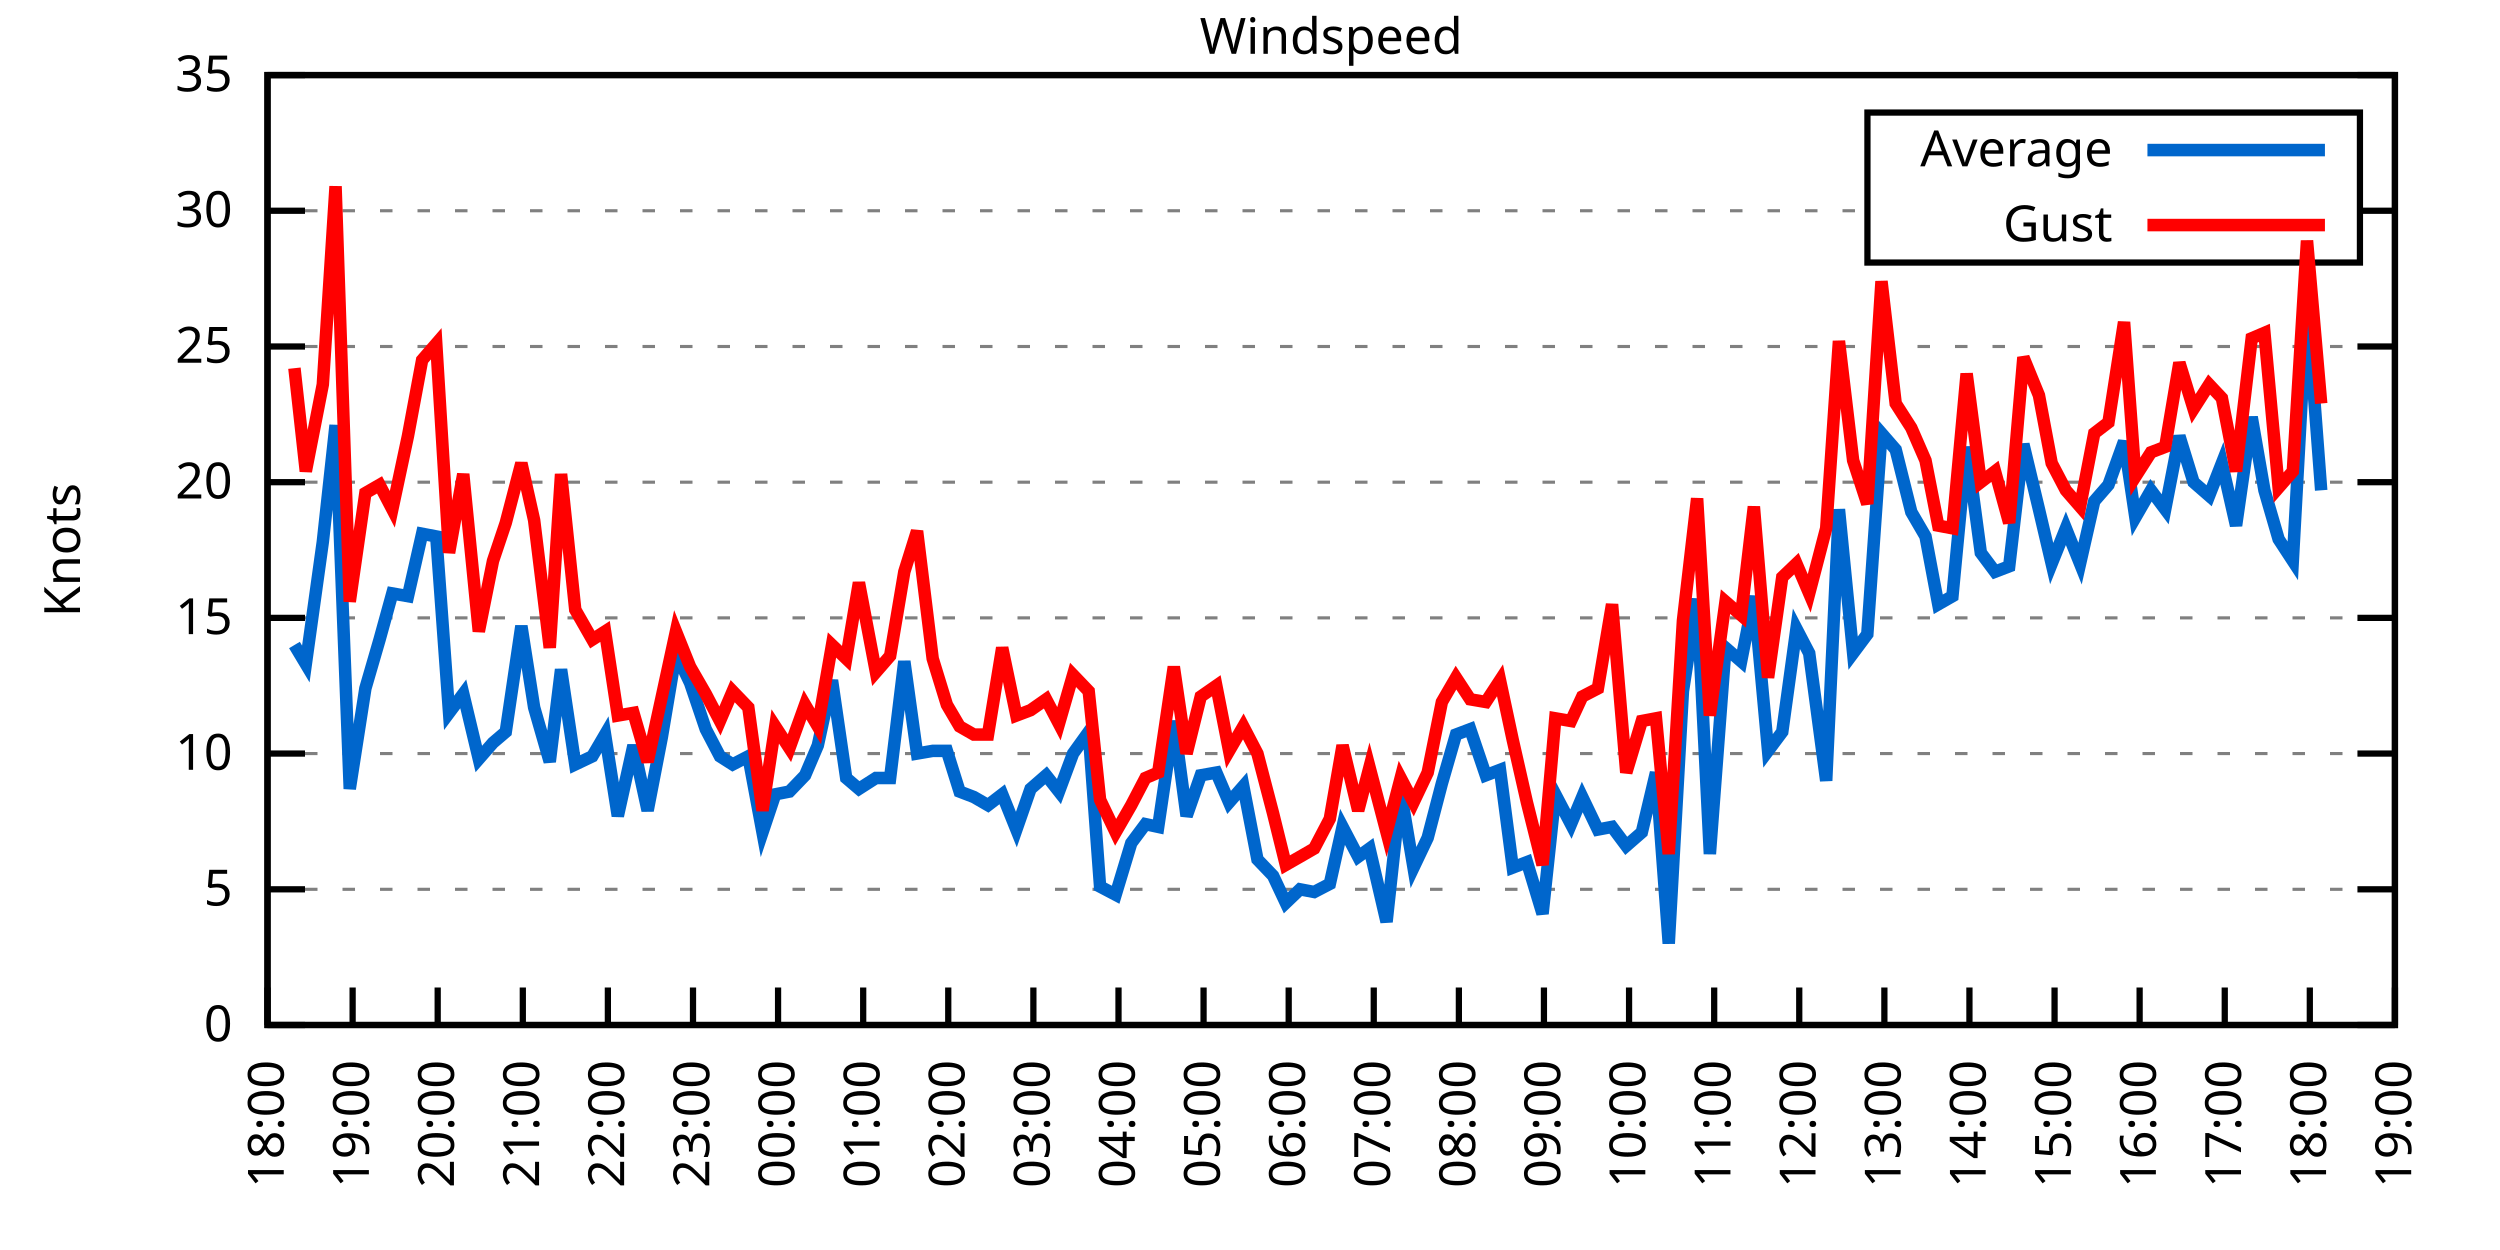
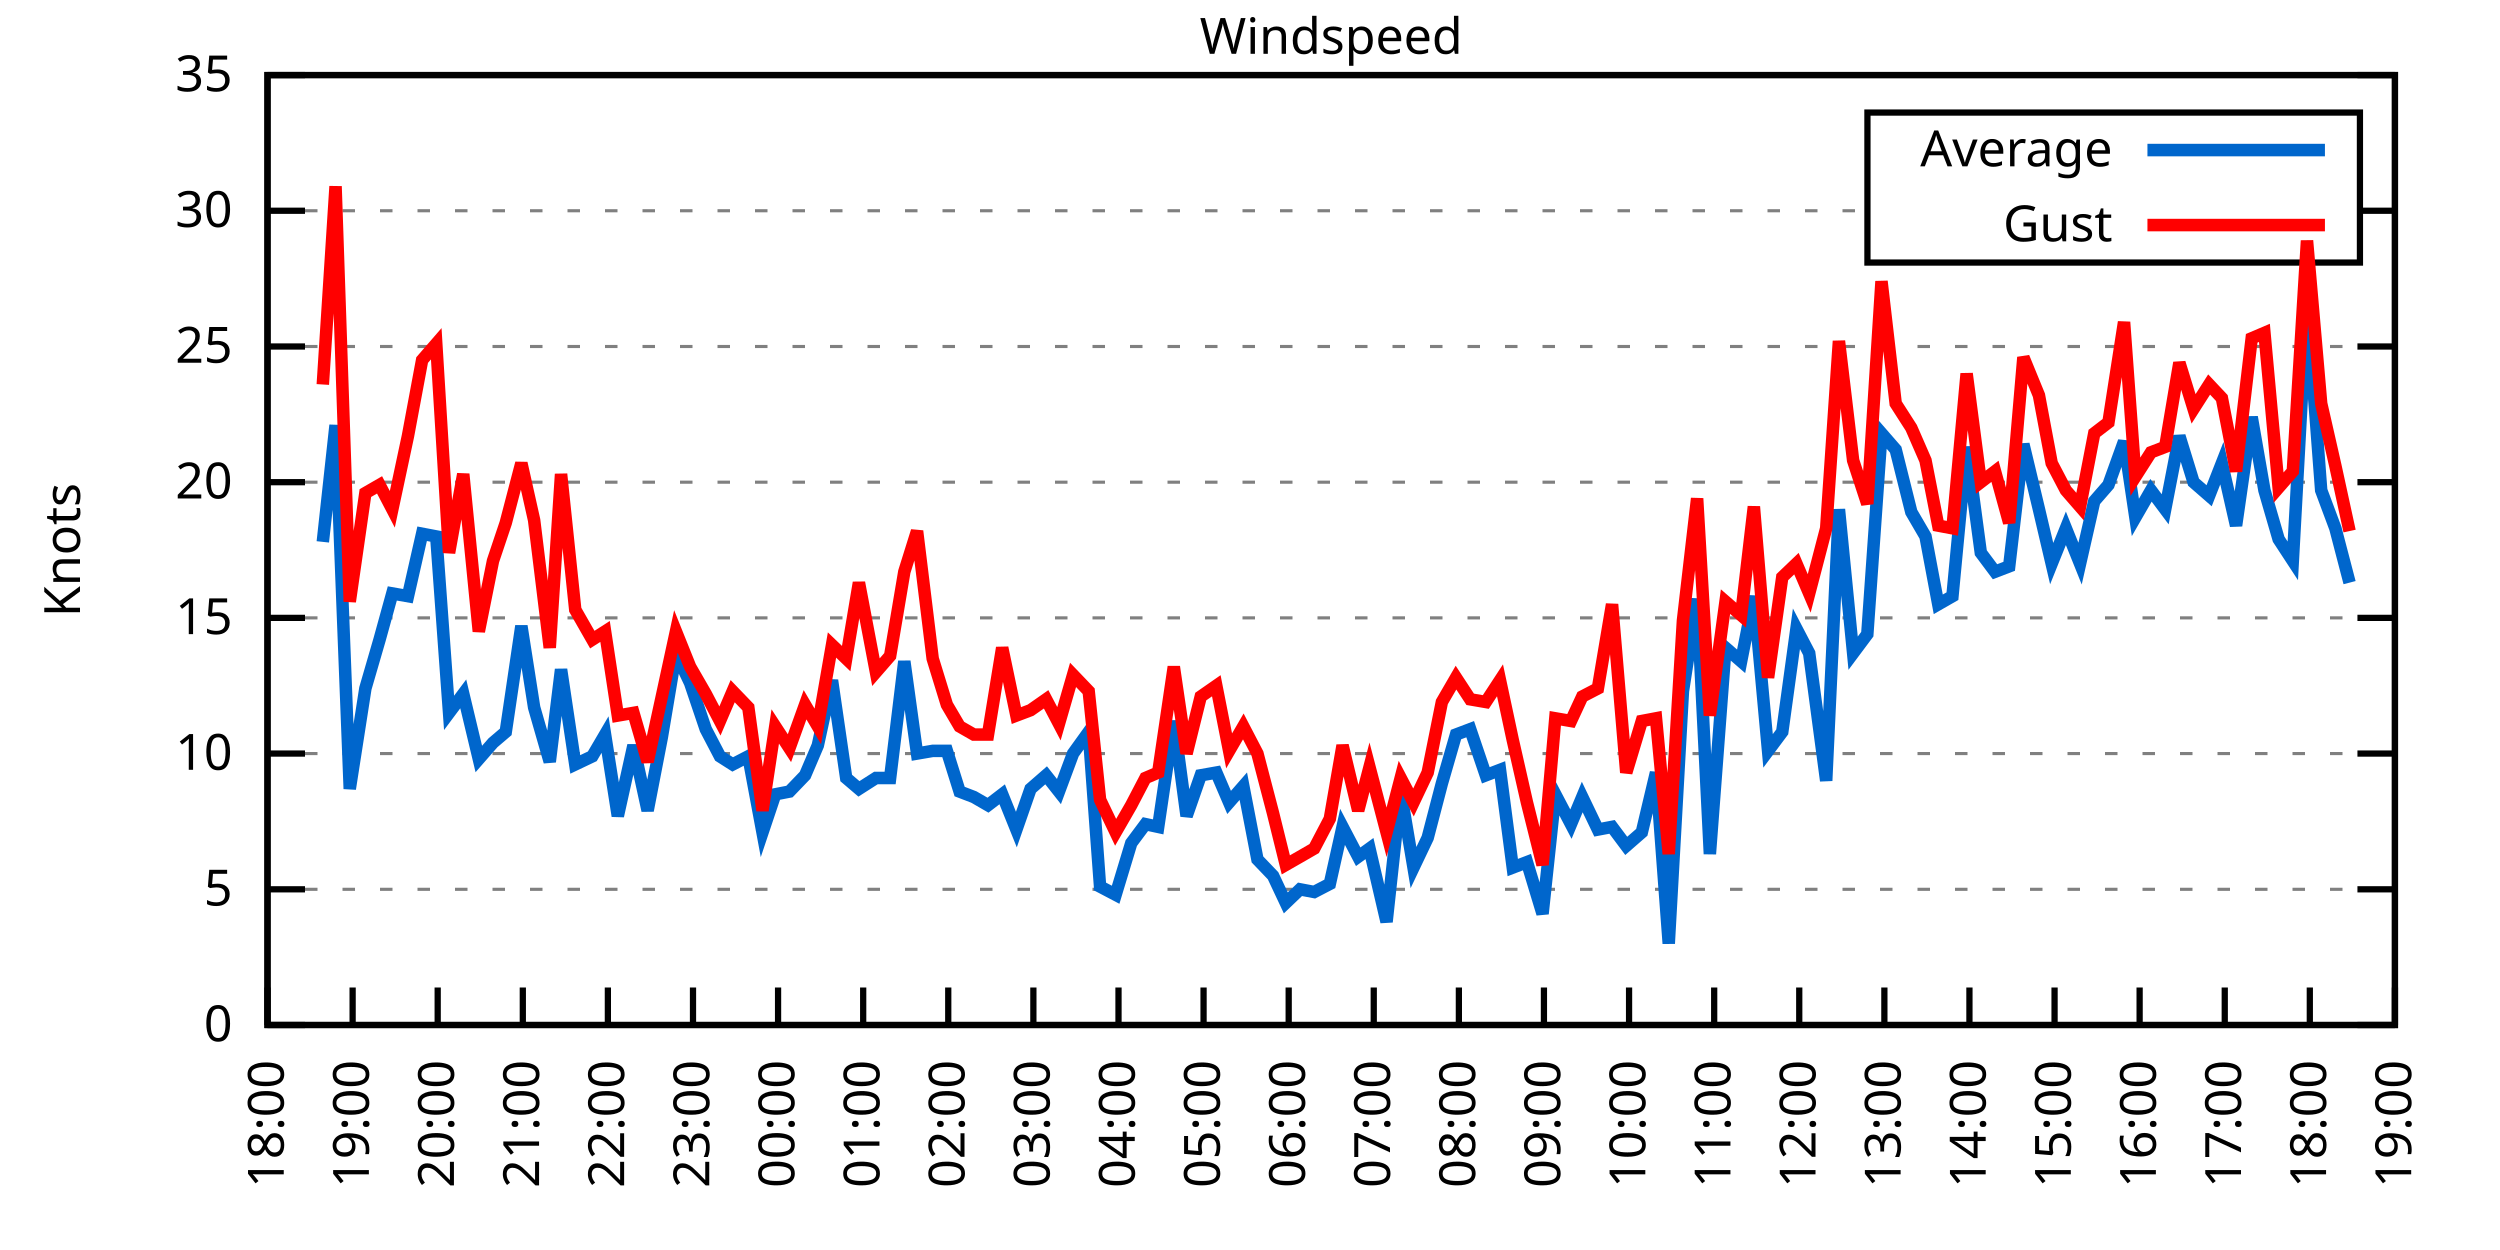
<svg xmlns="http://www.w3.org/2000/svg" xmlns:xlink="http://www.w3.org/1999/xlink" width="400" height="200" viewBox="0 0 400 200">
  <g id="gnuplot_canvas">
    <rect x="0" y="0" width="400" height="200" fill="none" />
    <defs>
      <circle id="gpDot" r="0.5" stroke-width="0.5" stroke="currentColor" />
      <path id="gpPt0" stroke-width="0.333" stroke="currentColor" d="M-1,0 h2 M0,-1 v2" />
      <path id="gpPt1" stroke-width="0.333" stroke="currentColor" d="M-1,-1 L1,1 M1,-1 L-1,1" />
      <path id="gpPt2" stroke-width="0.333" stroke="currentColor" d="M-1,0 L1,0 M0,-1 L0,1 M-1,-1 L1,1 M-1,1 L1,-1" />
      <rect id="gpPt3" stroke-width="0.333" stroke="currentColor" x="-1" y="-1" width="2" height="2" />
      <rect id="gpPt4" stroke-width="0.333" stroke="currentColor" fill="currentColor" x="-1" y="-1" width="2" height="2" />
      <circle id="gpPt5" stroke-width="0.333" stroke="currentColor" cx="0" cy="0" r="1" />
      <use xlink:href="#gpPt5" id="gpPt6" fill="currentColor" stroke="none" />
      <path id="gpPt7" stroke-width="0.333" stroke="currentColor" d="M0,-1.33 L-1.33,0.67 L1.33,0.67 z" />
      <use xlink:href="#gpPt7" id="gpPt8" fill="currentColor" stroke="none" />
      <use xlink:href="#gpPt7" id="gpPt9" stroke="currentColor" transform="rotate(180)" />
      <use xlink:href="#gpPt9" id="gpPt10" fill="currentColor" stroke="none" />
      <use xlink:href="#gpPt3" id="gpPt11" stroke="currentColor" transform="rotate(45)" />
      <use xlink:href="#gpPt11" id="gpPt12" fill="currentColor" stroke="none" />
      <path id="gpPt13" stroke-width="0.333" stroke="currentColor" d="M0,1.330 L1.265,0.411 L0.782,-1.067 L-0.782,-1.076 L-1.265,0.411 z" />
      <use xlink:href="#gpPt13" id="gpPt14" fill="currentColor" stroke="none" />
      <filter id="textbox" filterUnits="objectBoundingBox" x="0" y="0" height="1" width="1">
        <feFlood flood-color="white" flood-opacity="1" result="bgnd" />
        <feComposite in="SourceGraphic" in2="bgnd" operator="atop" />
      </filter>
      <filter id="greybox" filterUnits="objectBoundingBox" x="0" y="0" height="1" width="1">
        <feFlood flood-color="lightgrey" flood-opacity="1" result="grey" />
        <feComposite in="SourceGraphic" in2="grey" operator="atop" />
      </filter>
    </defs>
    <g fill="none" color="white" stroke="currentColor" stroke-width="1.00" stroke-linecap="butt" stroke-linejoin="miter">
</g>
    <g fill="none" color="black" stroke="currentColor" stroke-width="1.00" stroke-linecap="butt" stroke-linejoin="miter">
      <g stroke="none" shape-rendering="crispEdges">
        <polygon fill="rgb(255, 255, 255)" points="42.80,164.00 383.18,164.00 383.18,12.02 42.80,12.02 " />
      </g>
    </g>
    <g fill="none" color="black" stroke="currentColor" stroke-width="1.00" stroke-linecap="butt" stroke-linejoin="miter">
</g>
    <g fill="none" color="black" stroke="black" stroke-width="0.50" stroke-linecap="butt" stroke-linejoin="miter">
</g>
    <g fill="none" color="gray" stroke="currentColor" stroke-width="0.50" stroke-linecap="butt" stroke-linejoin="miter">
      <path stroke="gray" stroke-dasharray="2,4" class="gridline" d="M42.80,164.00 L383.19,164.00  " />
    </g>
    <g fill="none" color="gray" stroke="gray" stroke-width="1.00" stroke-linecap="butt" stroke-linejoin="miter">
</g>
    <g fill="none" color="black" stroke="currentColor" stroke-width="1.00" stroke-linecap="butt" stroke-linejoin="miter">
      <path stroke="black" d="M42.80,164.00 L48.80,164.00 M383.19,164.00 L377.19,164.00  " />
      <g transform="translate(37.20,166.60)" stroke="none" fill="black" font-family="Sans" font-size="8.00" text-anchor="end">
        <text>
          <tspan font-family="Sans"> 0</tspan>
        </text>
      </g>
    </g>
    <g fill="none" color="black" stroke="currentColor" stroke-width="1.00" stroke-linecap="butt" stroke-linejoin="miter">
</g>
    <g fill="none" color="black" stroke="black" stroke-width="0.50" stroke-linecap="butt" stroke-linejoin="miter">
</g>
    <g fill="none" color="gray" stroke="currentColor" stroke-width="0.50" stroke-linecap="butt" stroke-linejoin="miter">
      <path stroke="gray" stroke-dasharray="2,4" class="gridline" d="M42.80,142.29 L383.19,142.29  " />
    </g>
    <g fill="none" color="gray" stroke="gray" stroke-width="1.00" stroke-linecap="butt" stroke-linejoin="miter">
</g>
    <g fill="none" color="black" stroke="currentColor" stroke-width="1.00" stroke-linecap="butt" stroke-linejoin="miter">
      <path stroke="black" d="M42.80,142.29 L48.80,142.29 M383.19,142.29 L377.19,142.29  " />
      <g transform="translate(37.20,144.89)" stroke="none" fill="black" font-family="Sans" font-size="8.00" text-anchor="end">
        <text>
          <tspan font-family="Sans"> 5</tspan>
        </text>
      </g>
    </g>
    <g fill="none" color="black" stroke="currentColor" stroke-width="1.00" stroke-linecap="butt" stroke-linejoin="miter">
</g>
    <g fill="none" color="black" stroke="black" stroke-width="0.50" stroke-linecap="butt" stroke-linejoin="miter">
</g>
    <g fill="none" color="gray" stroke="currentColor" stroke-width="0.50" stroke-linecap="butt" stroke-linejoin="miter">
      <path stroke="gray" stroke-dasharray="2,4" class="gridline" d="M42.80,120.57 L383.19,120.57  " />
    </g>
    <g fill="none" color="gray" stroke="gray" stroke-width="1.00" stroke-linecap="butt" stroke-linejoin="miter">
</g>
    <g fill="none" color="black" stroke="currentColor" stroke-width="1.00" stroke-linecap="butt" stroke-linejoin="miter">
      <path stroke="black" d="M42.80,120.57 L48.80,120.57 M383.19,120.57 L377.19,120.57  " />
      <g transform="translate(37.20,123.17)" stroke="none" fill="black" font-family="Sans" font-size="8.00" text-anchor="end">
        <text>
          <tspan font-family="Sans"> 10</tspan>
        </text>
      </g>
    </g>
    <g fill="none" color="black" stroke="currentColor" stroke-width="1.00" stroke-linecap="butt" stroke-linejoin="miter">
</g>
    <g fill="none" color="black" stroke="black" stroke-width="0.50" stroke-linecap="butt" stroke-linejoin="miter">
</g>
    <g fill="none" color="gray" stroke="currentColor" stroke-width="0.50" stroke-linecap="butt" stroke-linejoin="miter">
      <path stroke="gray" stroke-dasharray="2,4" class="gridline" d="M42.80,98.86 L383.19,98.86  " />
    </g>
    <g fill="none" color="gray" stroke="gray" stroke-width="1.00" stroke-linecap="butt" stroke-linejoin="miter">
</g>
    <g fill="none" color="black" stroke="currentColor" stroke-width="1.00" stroke-linecap="butt" stroke-linejoin="miter">
      <path stroke="black" d="M42.80,98.86 L48.80,98.86 M383.19,98.86 L377.19,98.86  " />
      <g transform="translate(37.20,101.46)" stroke="none" fill="black" font-family="Sans" font-size="8.00" text-anchor="end">
        <text>
          <tspan font-family="Sans"> 15</tspan>
        </text>
      </g>
    </g>
    <g fill="none" color="black" stroke="currentColor" stroke-width="1.00" stroke-linecap="butt" stroke-linejoin="miter">
</g>
    <g fill="none" color="black" stroke="black" stroke-width="0.50" stroke-linecap="butt" stroke-linejoin="miter">
</g>
    <g fill="none" color="gray" stroke="currentColor" stroke-width="0.50" stroke-linecap="butt" stroke-linejoin="miter">
      <path stroke="gray" stroke-dasharray="2,4" class="gridline" d="M42.80,77.15 L383.19,77.15  " />
    </g>
    <g fill="none" color="gray" stroke="gray" stroke-width="1.00" stroke-linecap="butt" stroke-linejoin="miter">
</g>
    <g fill="none" color="black" stroke="currentColor" stroke-width="1.00" stroke-linecap="butt" stroke-linejoin="miter">
      <path stroke="black" d="M42.80,77.15 L48.80,77.15 M383.19,77.15 L377.19,77.15  " />
      <g transform="translate(37.20,79.75)" stroke="none" fill="black" font-family="Sans" font-size="8.00" text-anchor="end">
        <text>
          <tspan font-family="Sans"> 20</tspan>
        </text>
      </g>
    </g>
    <g fill="none" color="black" stroke="currentColor" stroke-width="1.00" stroke-linecap="butt" stroke-linejoin="miter">
</g>
    <g fill="none" color="black" stroke="black" stroke-width="0.50" stroke-linecap="butt" stroke-linejoin="miter">
</g>
    <g fill="none" color="gray" stroke="currentColor" stroke-width="0.50" stroke-linecap="butt" stroke-linejoin="miter">
      <path stroke="gray" stroke-dasharray="2,4" class="gridline" d="M42.80,55.44 L383.19,55.44  " />
    </g>
    <g fill="none" color="gray" stroke="gray" stroke-width="1.00" stroke-linecap="butt" stroke-linejoin="miter">
</g>
    <g fill="none" color="black" stroke="currentColor" stroke-width="1.00" stroke-linecap="butt" stroke-linejoin="miter">
      <path stroke="black" d="M42.80,55.44 L48.80,55.44 M383.19,55.44 L377.19,55.44  " />
      <g transform="translate(37.20,58.04)" stroke="none" fill="black" font-family="Sans" font-size="8.00" text-anchor="end">
        <text>
          <tspan font-family="Sans"> 25</tspan>
        </text>
      </g>
    </g>
    <g fill="none" color="black" stroke="currentColor" stroke-width="1.00" stroke-linecap="butt" stroke-linejoin="miter">
</g>
    <g fill="none" color="black" stroke="black" stroke-width="0.50" stroke-linecap="butt" stroke-linejoin="miter">
</g>
    <g fill="none" color="gray" stroke="currentColor" stroke-width="0.50" stroke-linecap="butt" stroke-linejoin="miter">
      <path stroke="gray" stroke-dasharray="2,4" class="gridline" d="M42.80,33.72 L298.79,33.72 M377.59,33.72 L383.19,33.72  " />
    </g>
    <g fill="none" color="gray" stroke="gray" stroke-width="1.00" stroke-linecap="butt" stroke-linejoin="miter">
</g>
    <g fill="none" color="black" stroke="currentColor" stroke-width="1.00" stroke-linecap="butt" stroke-linejoin="miter">
      <path stroke="black" d="M42.80,33.72 L48.80,33.72 M383.19,33.72 L377.19,33.72  " />
      <g transform="translate(37.20,36.32)" stroke="none" fill="black" font-family="Sans" font-size="8.00" text-anchor="end">
        <text>
          <tspan font-family="Sans"> 30</tspan>
        </text>
      </g>
    </g>
    <g fill="none" color="black" stroke="currentColor" stroke-width="1.00" stroke-linecap="butt" stroke-linejoin="miter">
</g>
    <g fill="none" color="black" stroke="black" stroke-width="0.50" stroke-linecap="butt" stroke-linejoin="miter">
</g>
    <g fill="none" color="gray" stroke="currentColor" stroke-width="0.50" stroke-linecap="butt" stroke-linejoin="miter">
      <path stroke="gray" stroke-dasharray="2,4" class="gridline" d="M42.80,12.01 L383.19,12.01  " />
    </g>
    <g fill="none" color="gray" stroke="gray" stroke-width="1.00" stroke-linecap="butt" stroke-linejoin="miter">
</g>
    <g fill="none" color="black" stroke="currentColor" stroke-width="1.00" stroke-linecap="butt" stroke-linejoin="miter">
      <path stroke="black" d="M42.80,12.01 L48.80,12.01 M383.19,12.01 L377.19,12.01  " />
      <g transform="translate(37.20,14.61)" stroke="none" fill="black" font-family="Sans" font-size="8.00" text-anchor="end">
        <text>
          <tspan font-family="Sans"> 35</tspan>
        </text>
      </g>
    </g>
    <g fill="none" color="black" stroke="currentColor" stroke-width="1.00" stroke-linecap="butt" stroke-linejoin="miter">
      <path stroke="black" d="M42.80,164.00 L42.80,158.00  " />
      <g transform="translate(45.40,169.60) rotate(270.00)" stroke="none" fill="black" font-family="Sans" font-size="8.00" text-anchor="end">
        <text>
          <tspan font-family="Sans">18:00</tspan>
        </text>
      </g>
    </g>
    <g fill="none" color="black" stroke="currentColor" stroke-width="1.00" stroke-linecap="butt" stroke-linejoin="miter">
      <path stroke="black" d="M56.42,164.00 L56.42,158.00  " />
      <g transform="translate(59.02,169.60) rotate(270.00)" stroke="none" fill="black" font-family="Sans" font-size="8.00" text-anchor="end">
        <text>
          <tspan font-family="Sans">19:00</tspan>
        </text>
      </g>
    </g>
    <g fill="none" color="black" stroke="currentColor" stroke-width="1.00" stroke-linecap="butt" stroke-linejoin="miter">
      <path stroke="black" d="M70.03,164.00 L70.03,158.00  " />
      <g transform="translate(72.63,169.60) rotate(270.00)" stroke="none" fill="black" font-family="Sans" font-size="8.00" text-anchor="end">
        <text>
          <tspan font-family="Sans">20:00</tspan>
        </text>
      </g>
    </g>
    <g fill="none" color="black" stroke="currentColor" stroke-width="1.00" stroke-linecap="butt" stroke-linejoin="miter">
      <path stroke="black" d="M83.65,164.00 L83.65,158.00  " />
      <g transform="translate(86.25,169.60) rotate(270.00)" stroke="none" fill="black" font-family="Sans" font-size="8.00" text-anchor="end">
        <text>
          <tspan font-family="Sans">21:00</tspan>
        </text>
      </g>
    </g>
    <g fill="none" color="black" stroke="currentColor" stroke-width="1.00" stroke-linecap="butt" stroke-linejoin="miter">
      <path stroke="black" d="M97.26,164.00 L97.26,158.00  " />
      <g transform="translate(99.86,169.60) rotate(270.00)" stroke="none" fill="black" font-family="Sans" font-size="8.00" text-anchor="end">
        <text>
          <tspan font-family="Sans">22:00</tspan>
        </text>
      </g>
    </g>
    <g fill="none" color="black" stroke="currentColor" stroke-width="1.00" stroke-linecap="butt" stroke-linejoin="miter">
      <path stroke="black" d="M110.88,164.00 L110.88,158.00  " />
      <g transform="translate(113.48,169.60) rotate(270.00)" stroke="none" fill="black" font-family="Sans" font-size="8.00" text-anchor="end">
        <text>
          <tspan font-family="Sans">23:00</tspan>
        </text>
      </g>
    </g>
    <g fill="none" color="black" stroke="currentColor" stroke-width="1.00" stroke-linecap="butt" stroke-linejoin="miter">
      <path stroke="black" d="M124.49,164.00 L124.49,158.00  " />
      <g transform="translate(127.09,169.60) rotate(270.00)" stroke="none" fill="black" font-family="Sans" font-size="8.00" text-anchor="end">
        <text>
          <tspan font-family="Sans">00:00</tspan>
        </text>
      </g>
    </g>
    <g fill="none" color="black" stroke="currentColor" stroke-width="1.00" stroke-linecap="butt" stroke-linejoin="miter">
      <path stroke="black" d="M138.11,164.00 L138.11,158.00  " />
      <g transform="translate(140.71,169.60) rotate(270.00)" stroke="none" fill="black" font-family="Sans" font-size="8.00" text-anchor="end">
        <text>
          <tspan font-family="Sans">01:00</tspan>
        </text>
      </g>
    </g>
    <g fill="none" color="black" stroke="currentColor" stroke-width="1.00" stroke-linecap="butt" stroke-linejoin="miter">
      <path stroke="black" d="M151.72,164.00 L151.72,158.00  " />
      <g transform="translate(154.32,169.60) rotate(270.00)" stroke="none" fill="black" font-family="Sans" font-size="8.00" text-anchor="end">
        <text>
          <tspan font-family="Sans">02:00</tspan>
        </text>
      </g>
    </g>
    <g fill="none" color="black" stroke="currentColor" stroke-width="1.00" stroke-linecap="butt" stroke-linejoin="miter">
      <path stroke="black" d="M165.34,164.00 L165.34,158.00  " />
      <g transform="translate(167.94,169.60) rotate(270.00)" stroke="none" fill="black" font-family="Sans" font-size="8.00" text-anchor="end">
        <text>
          <tspan font-family="Sans">03:00</tspan>
        </text>
      </g>
    </g>
    <g fill="none" color="black" stroke="currentColor" stroke-width="1.00" stroke-linecap="butt" stroke-linejoin="miter">
      <path stroke="black" d="M178.96,164.00 L178.96,158.00  " />
      <g transform="translate(181.56,169.60) rotate(270.00)" stroke="none" fill="black" font-family="Sans" font-size="8.00" text-anchor="end">
        <text>
          <tspan font-family="Sans">04:00</tspan>
        </text>
      </g>
    </g>
    <g fill="none" color="black" stroke="currentColor" stroke-width="1.00" stroke-linecap="butt" stroke-linejoin="miter">
      <path stroke="black" d="M192.57,164.00 L192.57,158.00  " />
      <g transform="translate(195.17,169.60) rotate(270.00)" stroke="none" fill="black" font-family="Sans" font-size="8.00" text-anchor="end">
        <text>
          <tspan font-family="Sans">05:00</tspan>
        </text>
      </g>
    </g>
    <g fill="none" color="black" stroke="currentColor" stroke-width="1.00" stroke-linecap="butt" stroke-linejoin="miter">
      <path stroke="black" d="M206.19,164.00 L206.19,158.00  " />
      <g transform="translate(208.79,169.60) rotate(270.00)" stroke="none" fill="black" font-family="Sans" font-size="8.00" text-anchor="end">
        <text>
          <tspan font-family="Sans">06:00</tspan>
        </text>
      </g>
    </g>
    <g fill="none" color="black" stroke="currentColor" stroke-width="1.00" stroke-linecap="butt" stroke-linejoin="miter">
      <path stroke="black" d="M219.80,164.00 L219.80,158.00  " />
      <g transform="translate(222.40,169.60) rotate(270.00)" stroke="none" fill="black" font-family="Sans" font-size="8.00" text-anchor="end">
        <text>
          <tspan font-family="Sans">07:00</tspan>
        </text>
      </g>
    </g>
    <g fill="none" color="black" stroke="currentColor" stroke-width="1.00" stroke-linecap="butt" stroke-linejoin="miter">
      <path stroke="black" d="M233.42,164.00 L233.42,158.00  " />
      <g transform="translate(236.02,169.60) rotate(270.00)" stroke="none" fill="black" font-family="Sans" font-size="8.00" text-anchor="end">
        <text>
          <tspan font-family="Sans">08:00</tspan>
        </text>
      </g>
    </g>
    <g fill="none" color="black" stroke="currentColor" stroke-width="1.00" stroke-linecap="butt" stroke-linejoin="miter">
      <path stroke="black" d="M247.03,164.00 L247.03,158.00  " />
      <g transform="translate(249.63,169.60) rotate(270.00)" stroke="none" fill="black" font-family="Sans" font-size="8.00" text-anchor="end">
        <text>
          <tspan font-family="Sans">09:00</tspan>
        </text>
      </g>
    </g>
    <g fill="none" color="black" stroke="currentColor" stroke-width="1.00" stroke-linecap="butt" stroke-linejoin="miter">
      <path stroke="black" d="M260.65,164.00 L260.65,158.00  " />
      <g transform="translate(263.25,169.60) rotate(270.00)" stroke="none" fill="black" font-family="Sans" font-size="8.00" text-anchor="end">
        <text>
          <tspan font-family="Sans">10:00</tspan>
        </text>
      </g>
    </g>
    <g fill="none" color="black" stroke="currentColor" stroke-width="1.00" stroke-linecap="butt" stroke-linejoin="miter">
      <path stroke="black" d="M274.27,164.00 L274.27,158.00  " />
      <g transform="translate(276.87,169.60) rotate(270.00)" stroke="none" fill="black" font-family="Sans" font-size="8.00" text-anchor="end">
        <text>
          <tspan font-family="Sans">11:00</tspan>
        </text>
      </g>
    </g>
    <g fill="none" color="black" stroke="currentColor" stroke-width="1.00" stroke-linecap="butt" stroke-linejoin="miter">
      <path stroke="black" d="M287.88,164.00 L287.88,158.00  " />
      <g transform="translate(290.48,169.60) rotate(270.00)" stroke="none" fill="black" font-family="Sans" font-size="8.00" text-anchor="end">
        <text>
          <tspan font-family="Sans">12:00</tspan>
        </text>
      </g>
    </g>
    <g fill="none" color="black" stroke="currentColor" stroke-width="1.00" stroke-linecap="butt" stroke-linejoin="miter">
      <path stroke="black" d="M301.50,164.00 L301.50,158.00  " />
      <g transform="translate(304.10,169.60) rotate(270.00)" stroke="none" fill="black" font-family="Sans" font-size="8.00" text-anchor="end">
        <text>
          <tspan font-family="Sans">13:00</tspan>
        </text>
      </g>
    </g>
    <g fill="none" color="black" stroke="currentColor" stroke-width="1.00" stroke-linecap="butt" stroke-linejoin="miter">
      <path stroke="black" d="M315.11,164.00 L315.11,158.00  " />
      <g transform="translate(317.71,169.60) rotate(270.00)" stroke="none" fill="black" font-family="Sans" font-size="8.00" text-anchor="end">
        <text>
          <tspan font-family="Sans">14:00</tspan>
        </text>
      </g>
    </g>
    <g fill="none" color="black" stroke="currentColor" stroke-width="1.00" stroke-linecap="butt" stroke-linejoin="miter">
      <path stroke="black" d="M328.73,164.00 L328.73,158.00  " />
      <g transform="translate(331.33,169.60) rotate(270.00)" stroke="none" fill="black" font-family="Sans" font-size="8.00" text-anchor="end">
        <text>
          <tspan font-family="Sans">15:00</tspan>
        </text>
      </g>
    </g>
    <g fill="none" color="black" stroke="currentColor" stroke-width="1.00" stroke-linecap="butt" stroke-linejoin="miter">
      <path stroke="black" d="M342.34,164.00 L342.34,158.00  " />
      <g transform="translate(344.94,169.60) rotate(270.00)" stroke="none" fill="black" font-family="Sans" font-size="8.00" text-anchor="end">
        <text>
          <tspan font-family="Sans">16:00</tspan>
        </text>
      </g>
    </g>
    <g fill="none" color="black" stroke="currentColor" stroke-width="1.00" stroke-linecap="butt" stroke-linejoin="miter">
      <path stroke="black" d="M355.96,164.00 L355.96,158.00  " />
      <g transform="translate(358.56,169.60) rotate(270.00)" stroke="none" fill="black" font-family="Sans" font-size="8.00" text-anchor="end">
        <text>
          <tspan font-family="Sans">17:00</tspan>
        </text>
      </g>
    </g>
    <g fill="none" color="black" stroke="currentColor" stroke-width="1.00" stroke-linecap="butt" stroke-linejoin="miter">
      <path stroke="black" d="M369.57,164.00 L369.57,158.00  " />
      <g transform="translate(372.17,169.60) rotate(270.00)" stroke="none" fill="black" font-family="Sans" font-size="8.00" text-anchor="end">
        <text>
          <tspan font-family="Sans">18:00</tspan>
        </text>
      </g>
    </g>
    <g fill="none" color="black" stroke="currentColor" stroke-width="1.00" stroke-linecap="butt" stroke-linejoin="miter">
      <path stroke="black" d="M383.19,164.00 L383.19,158.00  " />
      <g transform="translate(385.79,169.60) rotate(270.00)" stroke="none" fill="black" font-family="Sans" font-size="8.00" text-anchor="end">
        <text>
          <tspan font-family="Sans">19:00</tspan>
        </text>
      </g>
    </g>
    <g fill="none" color="black" stroke="currentColor" stroke-width="1.00" stroke-linecap="butt" stroke-linejoin="miter">
</g>
    <g fill="none" color="black" stroke="currentColor" stroke-width="1.00" stroke-linecap="butt" stroke-linejoin="miter">
      <path stroke="black" d="M42.80,12.01 L42.80,164.00 L383.19,164.00 L383.19,12.01 L42.80,12.01 Z  " />
    </g>
    <g fill="none" color="black" stroke="currentColor" stroke-width="1.00" stroke-linecap="butt" stroke-linejoin="miter">
</g>
    <g fill="none" color="black" stroke="currentColor" stroke-width="1.00" stroke-linecap="butt" stroke-linejoin="miter">
      <path stroke="black" d="M298.79,42.01 L298.79,18.01 L377.59,18.01 L377.59,42.01 L298.79,42.01 Z  " />
    </g>
    <g id="Windspeed_plot_1">
      <g fill="none" color="white" stroke="black" stroke-width="2.00" stroke-linecap="butt" stroke-linejoin="miter">
</g>
      <g fill="none" color="black" stroke="currentColor" stroke-width="2.00" stroke-linecap="butt" stroke-linejoin="miter">
        <g transform="translate(337.99,26.61)" stroke="none" fill="black" font-family="Sans" font-size="8.00" text-anchor="end">
          <text>
            <tspan font-family="Sans">Average</tspan>
          </text>
        </g>
      </g>
      <g fill="none" color="black" stroke="currentColor" stroke-width="2.00" stroke-linecap="butt" stroke-linejoin="miter">
-         <path stroke="rgb(  0, 102, 204)" d="M343.59,24.01 L371.99,24.01 M47.11,103.20 L48.93,106.24 L51.65,86.70 L53.69,68.03 L55.96,126.22 L58.46,110.15   L60.73,102.34 L62.77,94.95 L65.27,95.39 L67.54,85.40 L69.80,85.83 L71.85,114.06 L74.12,111.02 L76.61,121.44   L78.88,118.84 L80.92,117.10 L83.42,100.16 L85.46,113.19 L87.96,121.88 L89.77,107.11 L92.04,122.31 L94.77,121.01   L96.81,117.53 L98.85,130.56 L101.35,119.27 L103.62,129.69 L105.89,117.97 L108.15,104.51 L110.42,109.28 L112.92,116.67   L115.19,121.01 L117.23,122.31 L119.73,121.01 L122.00,133.17 L124.04,127.09 L126.31,126.65 L128.81,124.05 L130.85,119.27   L133.12,108.85 L135.39,124.48 L137.43,126.22 L140.15,124.48 L142.42,124.48 L144.69,105.81 L146.73,120.57 L149.23,120.14   L151.50,120.14 L153.54,126.65 L155.81,127.52 L158.08,128.83 L160.35,127.09 L162.62,132.73 L164.89,126.22 L167.38,124.05   L169.43,126.65 L171.69,120.57 L174.19,117.10 L176.01,141.85 L178.50,143.16 L181.00,134.90 L183.27,131.86 L185.31,132.30   L187.81,115.36 L189.85,130.56 L192.12,124.05 L194.61,123.61 L196.66,128.39 L198.93,125.79 L201.19,137.51 L203.69,140.12   L205.73,144.46 L208.00,142.29 L210.27,142.72 L212.77,141.42 L214.81,132.30 L217.31,137.08 L219.12,135.77 L221.85,147.50   L224.11,126.65 L226.16,138.81 L228.43,134.04 L230.70,125.35 L232.96,117.53 L235.23,116.67 L237.73,124.05 L240.00,123.18   L242.04,138.81 L244.31,137.94 L246.81,146.20 L248.85,127.09 L251.35,131.86 L253.16,127.52 L255.66,132.73 L257.93,132.30   L260.20,135.34 L262.69,133.17 L264.96,123.61 L267.00,150.97 L269.27,110.59 L271.54,95.82 L273.58,136.64 L276.08,103.64   L278.58,105.81 L280.62,95.39 L282.89,120.14 L285.16,117.10 L287.43,100.60 L289.47,104.51 L292.19,124.92 L294.23,81.49   L296.50,104.51 L298.77,101.47 L301.04,69.33 L303.31,71.94 L305.81,81.93 L308.08,85.83 L310.12,96.69 L312.39,95.39   L314.66,71.50 L316.93,88.44 L319.20,91.48 L321.47,90.61 L323.74,71.07 L326.23,81.49 L328.27,90.18 L330.54,84.53   L332.81,90.18 L335.08,80.19 L337.35,77.58 L339.85,70.63 L341.66,82.79 L344.16,78.45 L346.43,81.49 L348.70,69.77   L350.97,77.15 L353.46,79.32 L355.50,74.11 L357.77,84.10 L360.27,66.73 L362.31,78.45 L364.58,86.27 L366.85,89.74   L369.12,48.49 L371.39,78.45  " />
+         <path stroke="rgb(  0, 102, 204)" d="M343.59,24.01 L371.99,24.01 M51.65,86.70 L53.69,68.03 L55.96,126.22 L58.46,110.15 L60.73,102.34 L62.77,94.95   L65.27,95.39 L67.54,85.40 L69.80,85.83 L71.85,114.06 L74.12,111.02 L76.61,121.44 L78.88,118.84 L80.92,117.10   L83.42,100.16 L85.46,113.19 L87.96,121.88 L89.77,107.11 L92.04,122.31 L94.77,121.01 L96.81,117.53 L98.85,130.56   L101.35,119.27 L103.62,129.69 L105.89,117.97 L108.15,104.51 L110.42,109.28 L112.92,116.67 L115.19,121.01 L117.23,122.31   L119.73,121.01 L122.00,133.17 L124.04,127.09 L126.31,126.65 L128.81,124.05 L130.85,119.27 L133.12,108.85 L135.39,124.48   L137.43,126.22 L140.15,124.48 L142.42,124.48 L144.69,105.81 L146.73,120.57 L149.23,120.14 L151.50,120.14 L153.54,126.65   L155.81,127.52 L158.08,128.83 L160.35,127.09 L162.62,132.73 L164.89,126.22 L167.38,124.05 L169.43,126.65 L171.69,120.57   L174.19,117.10 L176.01,141.85 L178.50,143.16 L181.00,134.90 L183.27,131.86 L185.31,132.30 L187.81,115.36 L189.85,130.56   L192.12,124.05 L194.61,123.61 L196.66,128.39 L198.93,125.79 L201.19,137.51 L203.69,140.12 L205.73,144.46 L208.00,142.29   L210.27,142.72 L212.77,141.42 L214.81,132.30 L217.31,137.08 L219.12,135.77 L221.85,147.50 L224.11,126.65 L226.16,138.81   L228.43,134.04 L230.70,125.35 L232.96,117.53 L235.23,116.67 L237.73,124.05 L240.00,123.18 L242.04,138.81 L244.31,137.94   L246.81,146.20 L248.85,127.09 L251.35,131.86 L253.16,127.52 L255.66,132.73 L257.93,132.30 L260.20,135.34 L262.69,133.17   L264.96,123.61 L267.00,150.97 L269.27,110.59 L271.54,95.82 L273.58,136.64 L276.08,103.64 L278.58,105.81 L280.62,95.39   L282.89,120.14 L285.16,117.10 L287.43,100.60 L289.47,104.51 L292.19,124.92 L294.23,81.49 L296.50,104.51 L298.77,101.47   L301.04,69.33 L303.31,71.94 L305.81,81.93 L308.08,85.83 L310.12,96.69 L312.39,95.39 L314.66,71.50 L316.93,88.44   L319.20,91.48 L321.47,90.61 L323.74,71.07 L326.23,81.49 L328.27,90.18 L330.54,84.53 L332.81,90.18 L335.08,80.19   L337.35,77.58 L339.85,70.63 L341.66,82.79 L344.16,78.45 L346.43,81.49 L348.70,69.77 L350.97,77.15 L353.46,79.32   L355.50,74.11 L357.77,84.10 L360.27,66.73 L362.31,78.45 L364.58,86.27 L366.85,89.74 L369.12,48.49 L371.39,78.45   L373.66,84.53 L375.93,93.22  " />
      </g>
    </g>
    <g id="Windspeed_plot_2">
      <g fill="none" color="black" stroke="currentColor" stroke-width="2.00" stroke-linecap="butt" stroke-linejoin="miter">
        <g transform="translate(337.99,38.61)" stroke="none" fill="black" font-family="Sans" font-size="8.00" text-anchor="end">
          <text>
            <tspan font-family="Sans">Gust</tspan>
          </text>
        </g>
      </g>
      <g fill="none" color="black" stroke="currentColor" stroke-width="2.00" stroke-linecap="butt" stroke-linejoin="miter">
-         <path stroke="rgb(255,   0,   0)" d="M343.59,36.01 L371.99,36.01 M47.11,58.91 L48.93,75.41 L51.65,61.52 L53.69,29.81 L55.96,96.26 L58.46,78.89   L60.73,77.58 L62.77,81.49 L65.27,69.77 L67.54,57.61 L69.80,55.00 L71.85,88.44 L74.12,75.85 L76.61,101.03   L78.88,89.74 L80.92,83.66 L83.42,74.11 L85.46,83.23 L87.96,103.64 L89.77,75.85 L92.04,97.56 L94.77,102.34   L96.81,101.03 L98.85,114.49 L101.35,114.06 L103.62,121.88 L105.89,111.45 L108.15,101.03 L110.42,106.68 L112.92,111.02   L115.19,115.36 L117.23,110.59 L119.73,113.19 L122.00,129.69 L124.04,116.23 L126.31,119.71 L128.81,112.76 L130.85,116.23   L133.12,103.20 L135.39,105.38 L137.43,93.22 L140.15,107.55 L142.42,104.94 L144.69,91.48 L146.73,84.97 L149.23,105.38   L151.50,112.76 L153.54,116.23 L155.81,117.53 L158.08,117.53 L160.35,103.64 L162.62,114.49 L164.89,113.63 L167.38,111.89   L169.43,115.80 L171.69,107.98 L174.19,110.59 L176.01,127.96 L178.50,133.17 L181.00,128.83 L183.27,124.48 L185.31,123.61   L187.81,106.68 L189.85,120.57 L192.12,111.45 L194.61,109.72 L196.66,120.14 L198.93,116.23 L201.19,120.57 L203.69,130.13   L205.73,138.38 L208.00,137.08 L210.27,135.77 L212.77,131.00 L214.81,119.27 L217.31,129.69 L219.12,122.75 L221.85,133.17   L224.11,124.48 L226.16,128.39 L228.43,123.61 L230.70,112.32 L232.96,108.42 L235.23,111.89 L237.73,112.32 L240.00,108.85   L242.04,118.40 L244.31,128.39 L246.81,138.38 L248.85,114.93 L251.35,115.36 L253.16,111.45 L255.66,110.15 L257.93,96.69   L260.20,123.61 L262.69,115.36 L264.96,114.93 L267.00,136.64 L269.27,99.30 L271.54,79.75 L273.58,114.49 L276.08,96.26   L278.58,98.43 L280.62,81.06 L282.89,108.42 L285.16,92.35 L287.43,90.18 L289.47,94.95 L292.19,84.53 L294.23,54.57   L296.50,73.67 L298.77,80.62 L301.04,45.01 L303.31,64.56 L305.81,68.46 L308.08,73.67 L310.12,84.10 L312.39,84.53   L314.66,59.78 L316.93,77.15 L319.20,75.41 L321.47,83.66 L323.74,57.17 L326.23,63.25 L328.27,74.11 L330.54,78.45   L332.81,81.06 L335.08,69.33 L337.35,67.59 L339.85,51.53 L341.66,76.28 L344.16,72.37 L346.43,71.50 L348.70,58.04   L350.97,65.42 L353.46,61.52 L355.50,63.69 L357.77,75.41 L360.27,54.13 L362.31,53.26 L364.58,78.02 L366.85,75.41   L369.12,38.50 L371.39,64.56  " />
+         <path stroke="rgb(255,   0,   0)" d="M343.59,36.01 L371.99,36.01 M51.65,61.52 L53.69,29.81 L55.96,96.26 L58.46,78.89 L60.73,77.58 L62.77,81.49   L65.27,69.77 L67.54,57.61 L69.80,55.00 L71.85,88.44 L74.12,75.85 L76.61,101.03 L78.88,89.74 L80.92,83.66   L83.42,74.11 L85.46,83.23 L87.96,103.64 L89.77,75.85 L92.04,97.56 L94.77,102.34 L96.81,101.03 L98.85,114.49   L101.35,114.06 L103.62,121.88 L105.89,111.45 L108.15,101.03 L110.42,106.68 L112.92,111.02 L115.19,115.36 L117.23,110.59   L119.73,113.19 L122.00,129.69 L124.04,116.23 L126.31,119.71 L128.81,112.76 L130.85,116.23 L133.12,103.20 L135.39,105.38   L137.43,93.22 L140.15,107.55 L142.42,104.94 L144.69,91.48 L146.73,84.97 L149.23,105.38 L151.50,112.76 L153.54,116.23   L155.81,117.53 L158.08,117.53 L160.35,103.64 L162.62,114.49 L164.89,113.63 L167.38,111.89 L169.43,115.80 L171.69,107.98   L174.19,110.59 L176.01,127.96 L178.50,133.17 L181.00,128.83 L183.27,124.48 L185.31,123.61 L187.81,106.68 L189.85,120.57   L192.12,111.45 L194.61,109.72 L196.66,120.14 L198.93,116.23 L201.19,120.57 L203.69,130.13 L205.73,138.38 L208.00,137.08   L210.27,135.77 L212.77,131.00 L214.81,119.27 L217.31,129.69 L219.12,122.75 L221.85,133.17 L224.11,124.48 L226.16,128.39   L228.43,123.61 L230.70,112.32 L232.96,108.42 L235.23,111.89 L237.73,112.32 L240.00,108.85 L242.04,118.40 L244.31,128.39   L246.81,138.38 L248.85,114.93 L251.35,115.36 L253.16,111.45 L255.66,110.15 L257.93,96.69 L260.20,123.61 L262.69,115.36   L264.96,114.93 L267.00,136.64 L269.27,99.30 L271.54,79.75 L273.58,114.49 L276.08,96.26 L278.58,98.43 L280.62,81.06   L282.89,108.42 L285.16,92.35 L287.43,90.18 L289.47,94.95 L292.19,84.53 L294.23,54.57 L296.50,73.67 L298.77,80.62   L301.04,45.01 L303.31,64.56 L305.81,68.46 L308.08,73.67 L310.12,84.10 L312.39,84.53 L314.66,59.78 L316.93,77.15   L319.20,75.41 L321.47,83.66 L323.74,57.17 L326.23,63.25 L328.27,74.11 L330.54,78.45 L332.81,81.06 L335.08,69.33   L337.35,67.59 L339.85,51.53 L341.66,76.28 L344.16,72.37 L346.43,71.50 L348.70,58.04 L350.97,65.42 L353.46,61.52   L355.50,63.69 L357.77,75.41 L360.27,54.13 L362.31,53.26 L364.58,78.02 L366.85,75.41 L369.12,38.50 L371.39,64.56   L373.66,74.54 L375.93,84.97  " />
      </g>
    </g>
    <g fill="none" color="black" stroke="currentColor" stroke-width="2.00" stroke-linecap="butt" stroke-linejoin="miter">
</g>
    <g fill="none" color="black" stroke="black" stroke-width="1.00" stroke-linecap="butt" stroke-linejoin="miter">
</g>
    <g fill="none" color="black" stroke="currentColor" stroke-width="1.00" stroke-linecap="butt" stroke-linejoin="miter">
      <path stroke="black" d="M42.80,12.01 L42.80,164.00 L383.19,164.00 L383.19,12.01 L42.80,12.01 Z  " />
      <g transform="translate(12.80,88.01) rotate(270.00)" stroke="none" fill="black" font-family="Sans" font-size="8.00" text-anchor="middle">
        <text>
          <tspan font-family="Sans">Knots</tspan>
        </text>
      </g>
    </g>
    <g fill="none" color="black" stroke="currentColor" stroke-width="1.00" stroke-linecap="butt" stroke-linejoin="miter">
</g>
    <g fill="none" color="black" stroke="currentColor" stroke-width="1.00" stroke-linecap="butt" stroke-linejoin="miter">
      <g transform="translate(212.99,8.61)" stroke="none" fill="black" font-family="Sans" font-size="8.00" text-anchor="middle">
        <text>
          <tspan font-family="Sans">Windspeed</tspan>
        </text>
      </g>
    </g>
    <g fill="none" color="black" stroke="currentColor" stroke-width="1.00" stroke-linecap="butt" stroke-linejoin="miter">
</g>
  </g>
</svg>
